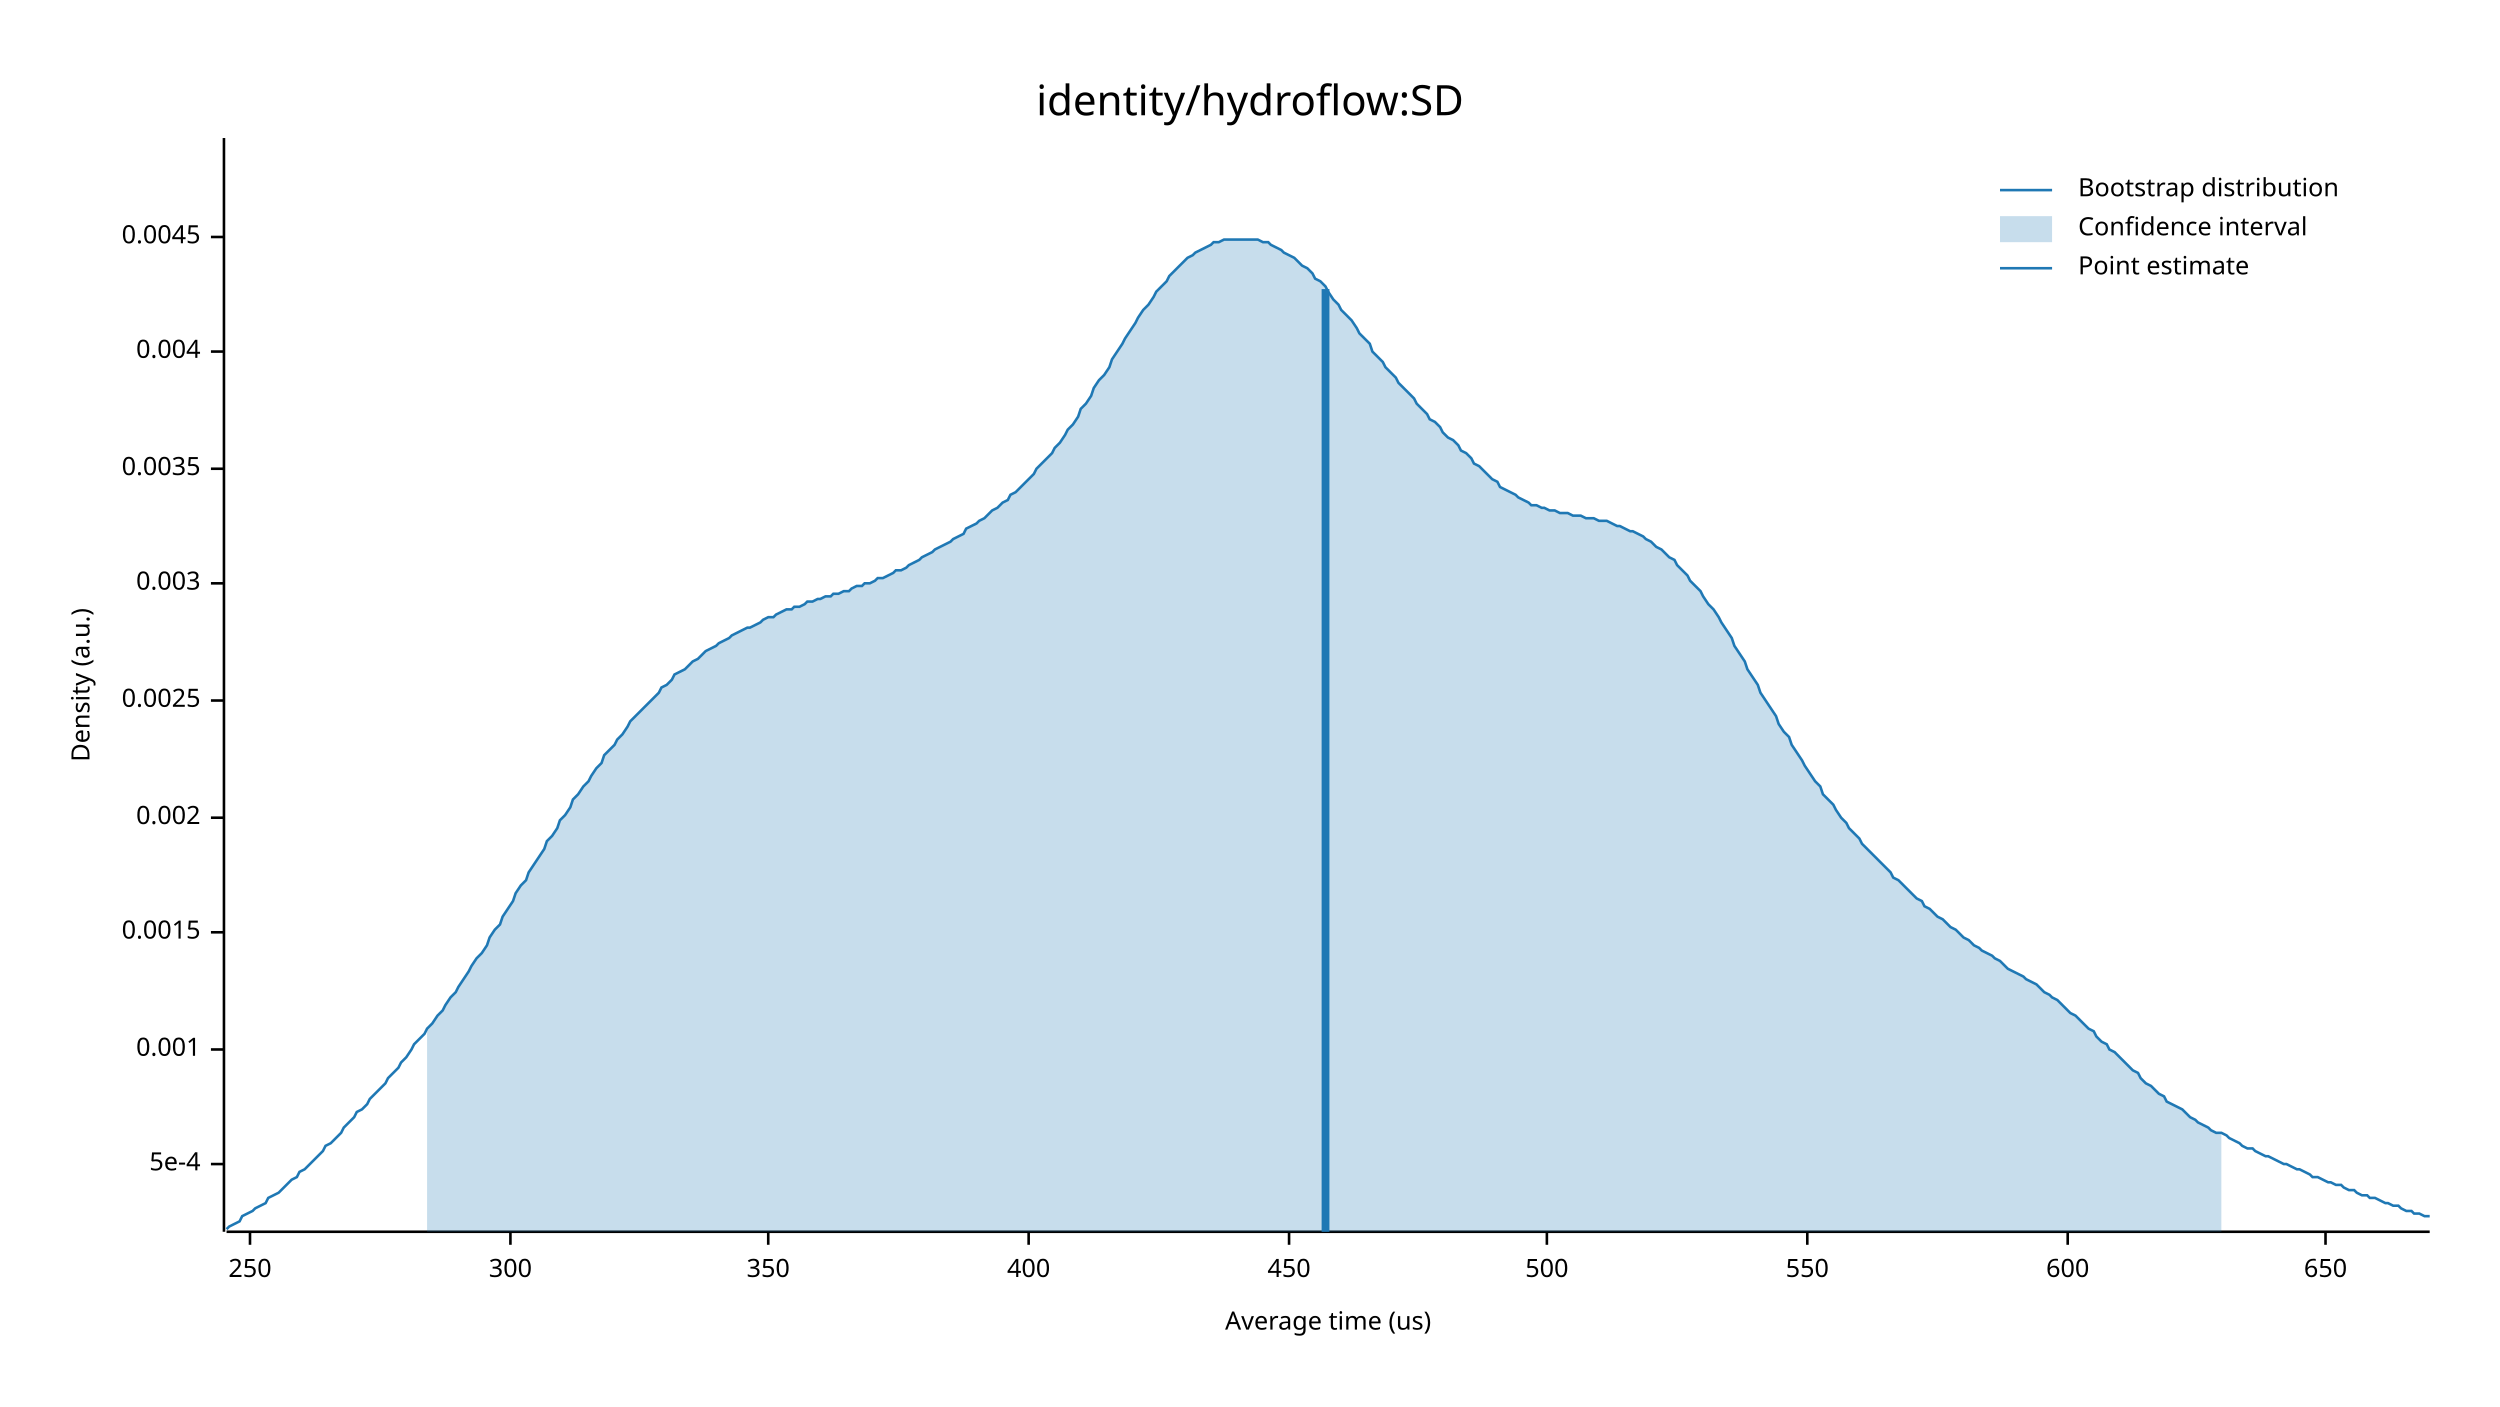
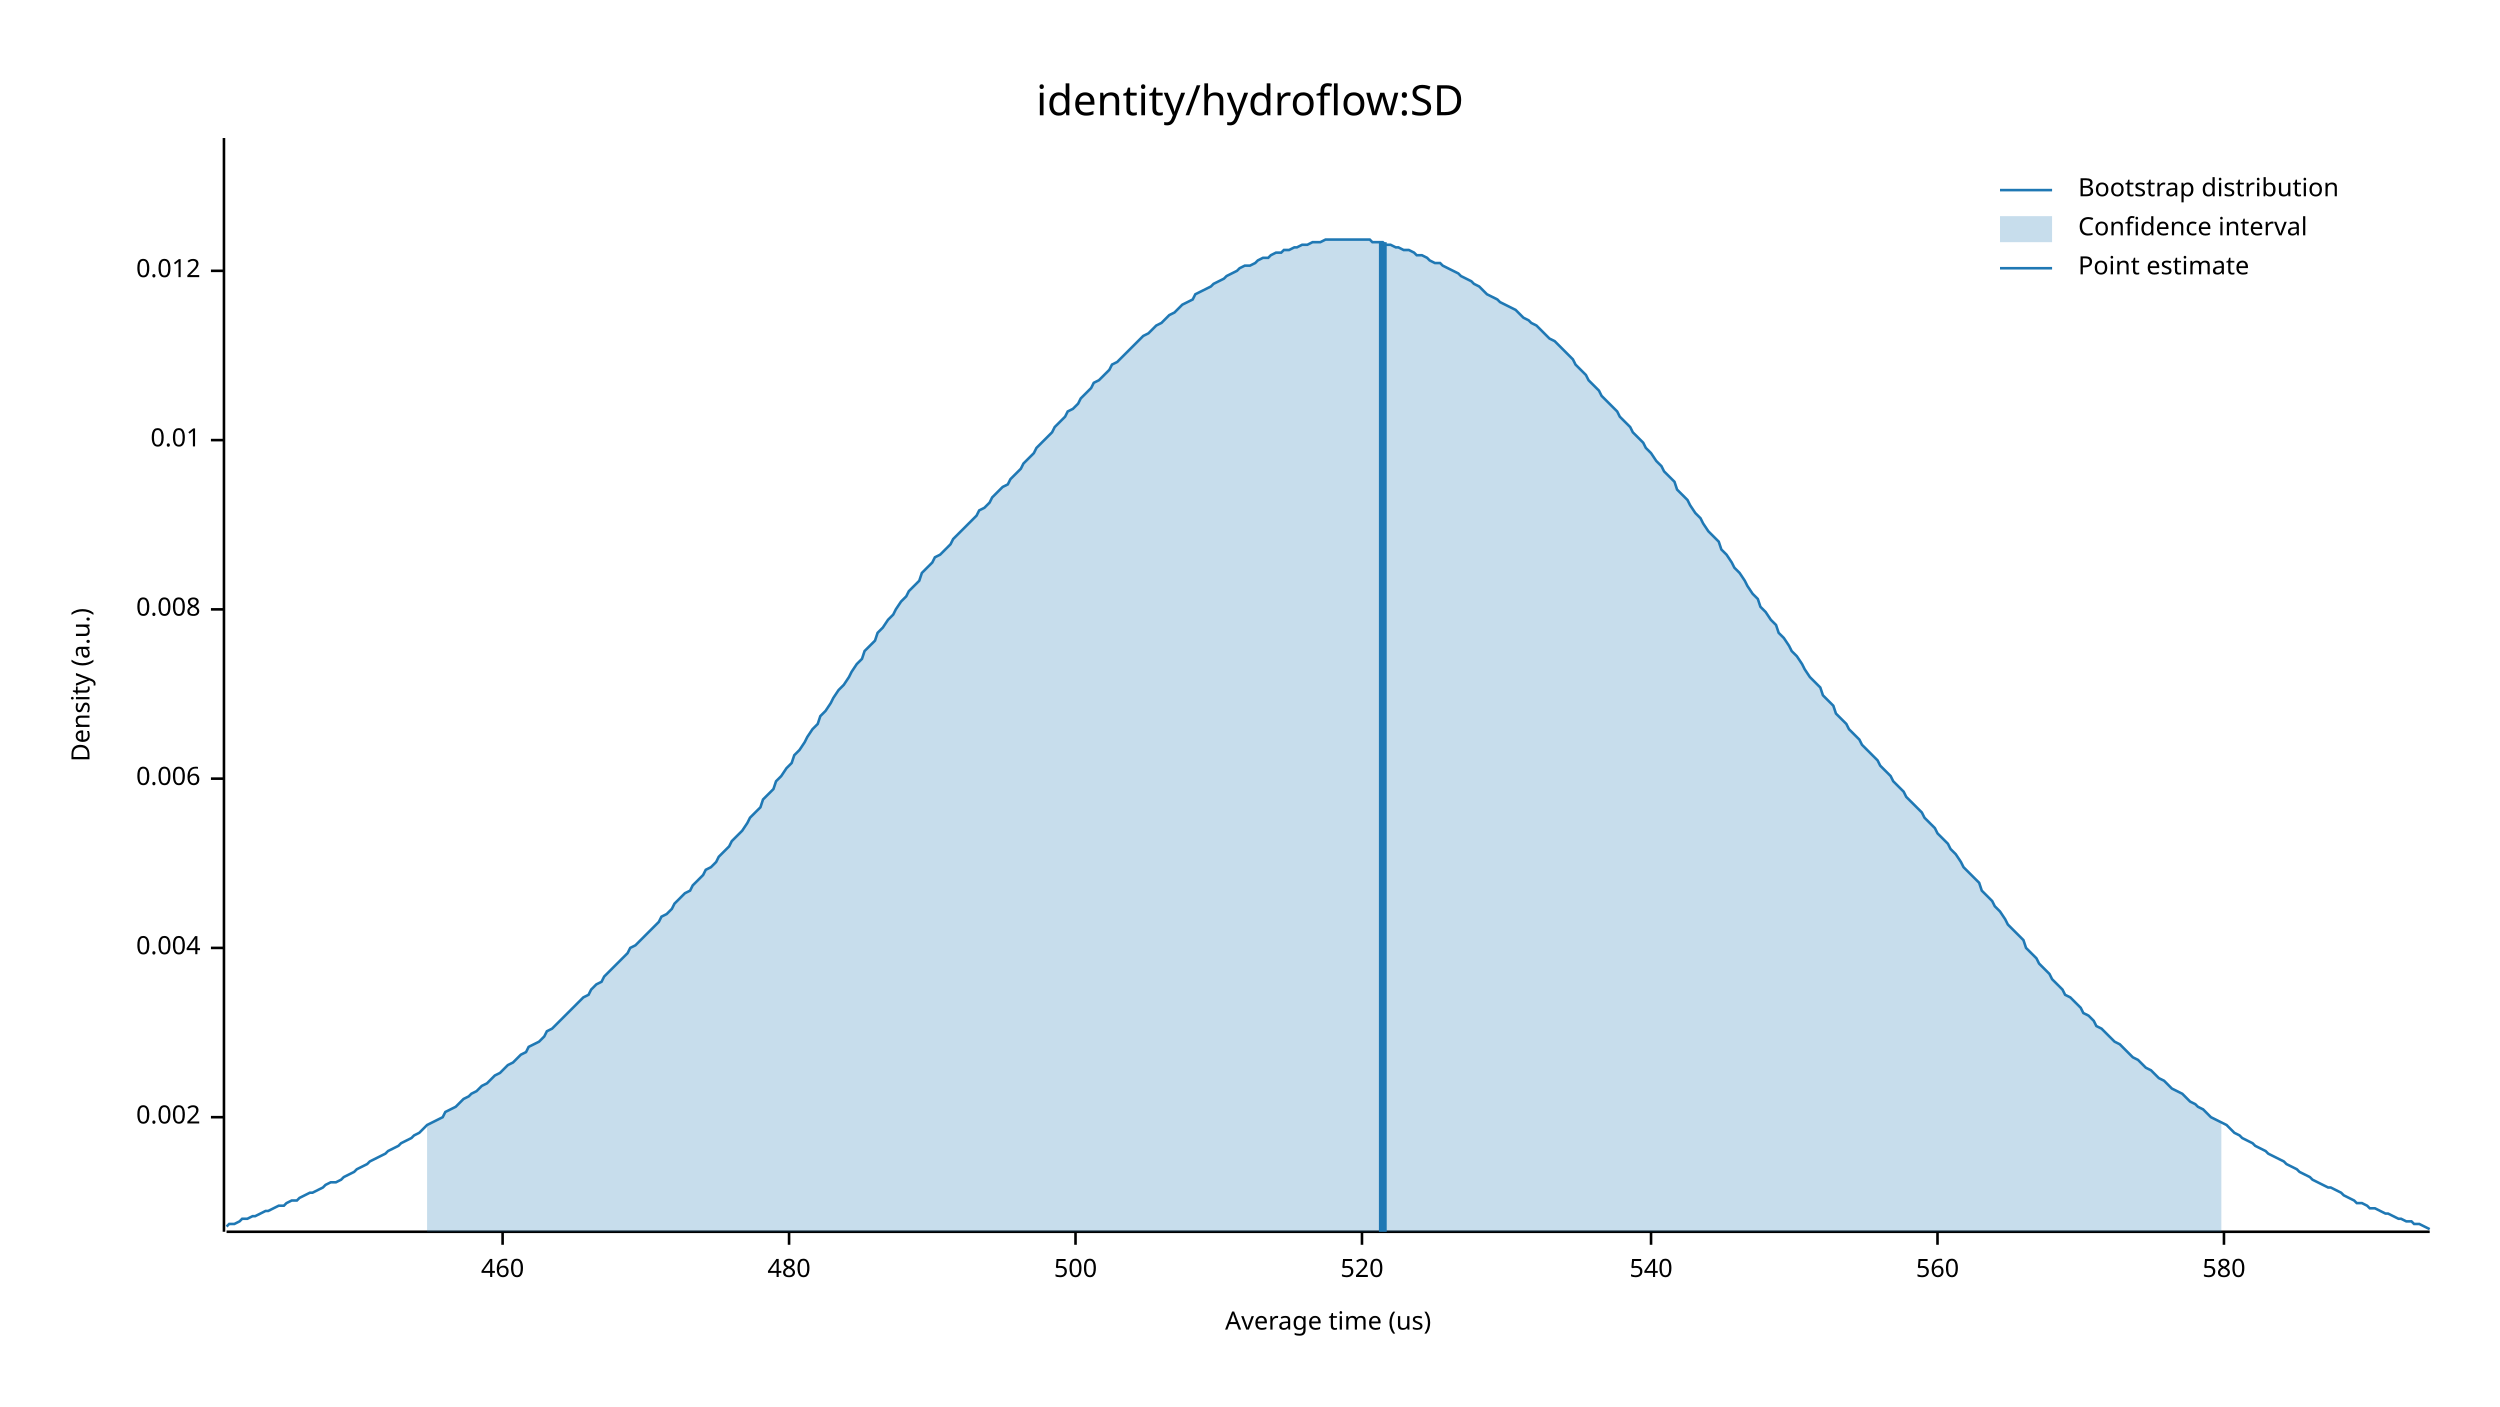
<svg xmlns="http://www.w3.org/2000/svg" width="960" height="540" viewBox="0 0 960 540">
  <text x="480" y="32" dy="0.76em" text-anchor="middle" font-family="sans-serif" font-size="16.129" opacity="1" fill="#000000">
identity/hydroflow:SD
</text>
  <text x="27" y="263" dy="0.76em" text-anchor="middle" font-family="sans-serif" font-size="9.677" opacity="1" fill="#000000" transform="rotate(270, 27, 263)">
Density (a.u.)
</text>
  <text x="510" y="513" dy="-0.5ex" text-anchor="middle" font-family="sans-serif" font-size="9.677" opacity="1" fill="#000000">
Average time (us)
</text>
  <polyline fill="none" opacity="1" stroke="#000000" stroke-width="1" points="86,53 86,473 " />
-   <text x="77" y="447" dy="0.5ex" text-anchor="end" font-family="sans-serif" font-size="9.677" opacity="1" fill="#000000">
- 5e-4
- </text>
-   <polyline fill="none" opacity="1" stroke="#000000" stroke-width="1" points="81,447 86,447 " />
-   <text x="77" y="403" dy="0.5ex" text-anchor="end" font-family="sans-serif" font-size="9.677" opacity="1" fill="#000000">
- 0.001
- </text>
-   <polyline fill="none" opacity="1" stroke="#000000" stroke-width="1" points="81,403 86,403 " />
-   <text x="77" y="358" dy="0.5ex" text-anchor="end" font-family="sans-serif" font-size="9.677" opacity="1" fill="#000000">
- 0.0015
- </text>
-   <polyline fill="none" opacity="1" stroke="#000000" stroke-width="1" points="81,358 86,358 " />
-   <text x="77" y="314" dy="0.5ex" text-anchor="end" font-family="sans-serif" font-size="9.677" opacity="1" fill="#000000">
+   <text x="77" y="429" dy="0.5ex" text-anchor="end" font-family="sans-serif" font-size="9.677" opacity="1" fill="#000000">
0.002
</text>
-   <polyline fill="none" opacity="1" stroke="#000000" stroke-width="1" points="81,314 86,314 " />
-   <text x="77" y="269" dy="0.5ex" text-anchor="end" font-family="sans-serif" font-size="9.677" opacity="1" fill="#000000">
- 0.0025
- </text>
-   <polyline fill="none" opacity="1" stroke="#000000" stroke-width="1" points="81,269 86,269 " />
-   <text x="77" y="224" dy="0.5ex" text-anchor="end" font-family="sans-serif" font-size="9.677" opacity="1" fill="#000000">
- 0.003
- </text>
-   <polyline fill="none" opacity="1" stroke="#000000" stroke-width="1" points="81,224 86,224 " />
-   <text x="77" y="180" dy="0.5ex" text-anchor="end" font-family="sans-serif" font-size="9.677" opacity="1" fill="#000000">
- 0.0035
- </text>
-   <polyline fill="none" opacity="1" stroke="#000000" stroke-width="1" points="81,180 86,180 " />
-   <text x="77" y="135" dy="0.5ex" text-anchor="end" font-family="sans-serif" font-size="9.677" opacity="1" fill="#000000">
+   <polyline fill="none" opacity="1" stroke="#000000" stroke-width="1" points="81,429 86,429 " />
+   <text x="77" y="364" dy="0.5ex" text-anchor="end" font-family="sans-serif" font-size="9.677" opacity="1" fill="#000000">
0.004
</text>
-   <polyline fill="none" opacity="1" stroke="#000000" stroke-width="1" points="81,135 86,135 " />
-   <text x="77" y="91" dy="0.5ex" text-anchor="end" font-family="sans-serif" font-size="9.677" opacity="1" fill="#000000">
- 0.0045
+   <polyline fill="none" opacity="1" stroke="#000000" stroke-width="1" points="81,364 86,364 " />
+   <text x="77" y="299" dy="0.5ex" text-anchor="end" font-family="sans-serif" font-size="9.677" opacity="1" fill="#000000">
+ 0.006
</text>
-   <polyline fill="none" opacity="1" stroke="#000000" stroke-width="1" points="81,91 86,91 " />
+   <polyline fill="none" opacity="1" stroke="#000000" stroke-width="1" points="81,299 86,299 " />
+   <text x="77" y="234" dy="0.5ex" text-anchor="end" font-family="sans-serif" font-size="9.677" opacity="1" fill="#000000">
+ 0.008
+ </text>
+   <polyline fill="none" opacity="1" stroke="#000000" stroke-width="1" points="81,234 86,234 " />
+   <text x="77" y="169" dy="0.5ex" text-anchor="end" font-family="sans-serif" font-size="9.677" opacity="1" fill="#000000">
+ 0.01
+ </text>
+   <polyline fill="none" opacity="1" stroke="#000000" stroke-width="1" points="81,169 86,169 " />
+   <text x="77" y="104" dy="0.5ex" text-anchor="end" font-family="sans-serif" font-size="9.677" opacity="1" fill="#000000">
+ 0.012
+ </text>
+   <polyline fill="none" opacity="1" stroke="#000000" stroke-width="1" points="81,104 86,104 " />
  <polyline fill="none" opacity="1" stroke="#000000" stroke-width="1" points="87,473 933,473 " />
-   <text x="96" y="483" dy="0.76em" text-anchor="middle" font-family="sans-serif" font-size="9.677" opacity="1" fill="#000000">
- 250
+   <text x="193" y="483" dy="0.76em" text-anchor="middle" font-family="sans-serif" font-size="9.677" opacity="1" fill="#000000">
+ 460
</text>
-   <polyline fill="none" opacity="1" stroke="#000000" stroke-width="1" points="96,473 96,478 " />
-   <text x="196" y="483" dy="0.76em" text-anchor="middle" font-family="sans-serif" font-size="9.677" opacity="1" fill="#000000">
- 300
+   <polyline fill="none" opacity="1" stroke="#000000" stroke-width="1" points="193,473 193,478 " />
+   <text x="303" y="483" dy="0.76em" text-anchor="middle" font-family="sans-serif" font-size="9.677" opacity="1" fill="#000000">
+ 480
</text>
-   <polyline fill="none" opacity="1" stroke="#000000" stroke-width="1" points="196,473 196,478 " />
-   <text x="295" y="483" dy="0.76em" text-anchor="middle" font-family="sans-serif" font-size="9.677" opacity="1" fill="#000000">
- 350
- </text>
-   <polyline fill="none" opacity="1" stroke="#000000" stroke-width="1" points="295,473 295,478 " />
-   <text x="395" y="483" dy="0.76em" text-anchor="middle" font-family="sans-serif" font-size="9.677" opacity="1" fill="#000000">
- 400
- </text>
-   <polyline fill="none" opacity="1" stroke="#000000" stroke-width="1" points="395,473 395,478 " />
-   <text x="495" y="483" dy="0.76em" text-anchor="middle" font-family="sans-serif" font-size="9.677" opacity="1" fill="#000000">
- 450
- </text>
-   <polyline fill="none" opacity="1" stroke="#000000" stroke-width="1" points="495,473 495,478 " />
-   <text x="594" y="483" dy="0.76em" text-anchor="middle" font-family="sans-serif" font-size="9.677" opacity="1" fill="#000000">
+   <polyline fill="none" opacity="1" stroke="#000000" stroke-width="1" points="303,473 303,478 " />
+   <text x="413" y="483" dy="0.76em" text-anchor="middle" font-family="sans-serif" font-size="9.677" opacity="1" fill="#000000">
500
</text>
-   <polyline fill="none" opacity="1" stroke="#000000" stroke-width="1" points="594,473 594,478 " />
-   <text x="694" y="483" dy="0.76em" text-anchor="middle" font-family="sans-serif" font-size="9.677" opacity="1" fill="#000000">
- 550
+   <polyline fill="none" opacity="1" stroke="#000000" stroke-width="1" points="413,473 413,478 " />
+   <text x="523" y="483" dy="0.76em" text-anchor="middle" font-family="sans-serif" font-size="9.677" opacity="1" fill="#000000">
+ 520
</text>
-   <polyline fill="none" opacity="1" stroke="#000000" stroke-width="1" points="694,473 694,478 " />
-   <text x="794" y="483" dy="0.76em" text-anchor="middle" font-family="sans-serif" font-size="9.677" opacity="1" fill="#000000">
- 600
+   <polyline fill="none" opacity="1" stroke="#000000" stroke-width="1" points="523,473 523,478 " />
+   <text x="634" y="483" dy="0.76em" text-anchor="middle" font-family="sans-serif" font-size="9.677" opacity="1" fill="#000000">
+ 540
</text>
-   <polyline fill="none" opacity="1" stroke="#000000" stroke-width="1" points="794,473 794,478 " />
-   <text x="893" y="483" dy="0.76em" text-anchor="middle" font-family="sans-serif" font-size="9.677" opacity="1" fill="#000000">
- 650
+   <polyline fill="none" opacity="1" stroke="#000000" stroke-width="1" points="634,473 634,478 " />
+   <text x="744" y="483" dy="0.76em" text-anchor="middle" font-family="sans-serif" font-size="9.677" opacity="1" fill="#000000">
+ 560
</text>
-   <polyline fill="none" opacity="1" stroke="#000000" stroke-width="1" points="893,473 893,478 " />
-   <polyline fill="none" opacity="1" stroke="#1F78B4" stroke-width="1" points="87,472 88,471 90,470 92,469 93,467 95,466 97,465 98,464 100,463 102,462 103,460 105,459 107,458 109,456 110,455 112,453 114,452 115,450 117,449 119,447 120,446 122,444 124,442 125,440 127,439 129,437 131,435 132,433 134,431 136,429 137,427 139,426 141,424 142,422 144,420 146,418 148,416 149,414 151,412 153,410 154,408 156,406 158,403 159,401 161,399 163,397 164,395 166,393 168,390 170,388 171,386 173,383 175,381 176,379 178,376 180,373 181,371 183,368 185,366 187,363 188,360 190,357 192,355 193,352 195,349 197,346 198,343 200,340 202,338 203,335 205,332 207,329 209,326 210,323 212,321 214,318 215,315 217,313 219,310 220,307 222,305 224,302 226,300 227,298 229,295 231,293 232,290 234,288 236,286 237,284 239,282 241,279 242,277 244,275 246,273 248,271 249,270 251,268 253,266 254,264 256,263 258,261 259,259 261,258 263,257 265,255 266,254 268,253 270,251 271,250 273,249 275,248 276,247 278,246 280,245 281,244 283,243 285,242 287,241 288,241 290,240 292,239 293,238 295,237 297,237 298,236 300,235 302,234 304,234 305,233 307,233 309,232 310,231 312,231 314,230 315,230 317,229 319,229 320,228 322,228 324,227 326,227 327,226 329,225 331,225 332,224 334,224 336,223 337,222 339,222 341,221 343,220 344,219 346,219 348,218 349,217 351,216 353,215 354,214 356,213 358,212 359,211 361,210 363,209 365,208 366,207 368,206 370,205 371,203 373,202 375,201 376,200 378,199 380,197 381,196 383,195 385,193 387,192 388,190 390,189 392,187 393,186 395,184 397,182 398,180 400,178 402,176 404,174 405,172 407,170 409,167 410,165 412,163 414,160 415,157 417,155 419,152 420,149 422,146 424,144 426,141 427,138 429,135 431,132 432,130 434,127 436,124 437,122 439,119 441,117 443,114 444,112 446,110 448,108 449,106 451,104 453,102 454,101 456,99 458,98 459,97 461,96 463,95 465,94 466,93 468,93 470,92 471,92 473,92 475,92 476,92 478,92 480,92 482,92 483,92 485,93 487,93 488,94 490,95 492,96 493,97 495,98 497,99 498,100 500,102 502,103 504,105 505,107 507,108 509,110 510,112 512,115 514,117 515,119 517,121 519,123 521,126 522,128 524,130 526,132 527,135 529,137 531,139 532,141 534,143 536,145 537,147 539,149 541,151 543,153 544,155 546,157 548,159 549,161 551,162 553,164 554,166 556,168 558,169 560,171 561,173 563,174 565,176 566,178 568,179 570,181 571,182 573,184 575,185 576,187 578,188 580,189 582,190 583,191 585,192 587,193 588,194 590,194 592,195 593,195 595,196 597,196 599,197 600,197 602,197 604,198 605,198 607,198 609,199 610,199 612,199 614,200 615,200 617,200 619,201 621,202 622,202 624,203 626,204 627,204 629,205 631,206 632,207 634,208 636,210 638,211 639,212 641,214 643,215 644,217 646,219 648,221 649,223 651,225 653,227 654,229 656,232 658,234 660,237 661,239 663,242 665,245 666,248 668,251 670,254 671,257 673,260 675,263 676,266 678,269 680,272 682,275 683,278 685,281 687,283 688,286 690,289 692,292 693,294 695,297 697,300 699,302 700,305 702,307 704,309 705,311 707,314 709,316 710,318 712,320 714,322 715,324 717,326 719,328 721,330 722,331 724,333 726,335 727,337 729,338 731,340 732,341 734,343 736,345 738,346 739,348 741,349 743,351 744,352 746,353 748,355 749,356 751,357 753,359 754,360 756,361 758,363 760,364 761,365 763,366 765,367 766,368 768,369 770,371 771,372 773,373 775,374 777,375 778,376 780,377 782,378 783,379 785,381 787,382 788,383 790,384 792,386 793,387 795,389 797,390 799,392 800,393 802,395 804,396 805,398 807,400 809,401 810,403 812,404 814,406 816,408 817,409 819,411 821,412 822,414 824,416 826,417 827,418 829,420 831,421 832,423 834,424 836,425 838,426 839,427 841,429 843,430 844,431 846,432 848,433 849,434 851,435 853,435 855,436 856,437 858,438 860,439 861,440 863,441 865,441 866,442 868,443 870,444 871,444 873,445 875,446 877,447 878,447 880,448 882,449 883,449 885,450 887,451 888,452 890,452 892,453 894,454 895,454 897,455 899,455 900,456 902,457 904,457 905,458 907,459 909,459 910,460 912,460 914,461 916,462 917,462 919,463 921,463 922,464 924,465 926,465 927,466 929,466 931,467 933,467 " />
-   <polygon opacity="0.25" fill="#1F78B4" points="164,395 166,393 168,390 170,388 171,386 173,383 175,381 176,379 178,376 180,373 181,371 183,368 185,366 187,363 188,360 190,357 192,355 193,352 195,349 197,346 198,343 200,340 202,338 203,335 205,332 207,329 209,326 210,323 212,321 214,318 215,315 217,313 219,310 220,307 222,305 224,302 226,300 227,298 229,295 231,293 232,290 234,288 236,286 237,284 239,282 241,279 242,277 244,275 246,273 248,271 249,270 251,268 253,266 254,264 256,263 258,261 259,259 261,258 263,257 265,255 266,254 268,253 270,251 271,250 273,249 275,248 276,247 278,246 280,245 281,244 283,243 285,242 287,241 288,241 290,240 292,239 293,238 295,237 297,237 298,236 300,235 302,234 304,234 305,233 307,233 309,232 310,231 312,231 314,230 315,230 317,229 319,229 320,228 322,228 324,227 326,227 327,226 329,225 331,225 332,224 334,224 336,223 337,222 339,222 341,221 343,220 344,219 346,219 348,218 349,217 351,216 353,215 354,214 356,213 358,212 359,211 361,210 363,209 365,208 366,207 368,206 370,205 371,203 373,202 375,201 376,200 378,199 380,197 381,196 383,195 385,193 387,192 388,190 390,189 392,187 393,186 395,184 397,182 398,180 400,178 402,176 404,174 405,172 407,170 409,167 410,165 412,163 414,160 415,157 417,155 419,152 420,149 422,146 424,144 426,141 427,138 429,135 431,132 432,130 434,127 436,124 437,122 439,119 441,117 443,114 444,112 446,110 448,108 449,106 451,104 453,102 454,101 456,99 458,98 459,97 461,96 463,95 465,94 466,93 468,93 470,92 471,92 473,92 475,92 476,92 478,92 480,92 482,92 483,92 485,93 487,93 488,94 490,95 492,96 493,97 495,98 497,99 498,100 500,102 502,103 504,105 505,107 507,108 509,110 510,112 512,115 514,117 515,119 517,121 519,123 521,126 522,128 524,130 526,132 527,135 529,137 531,139 532,141 534,143 536,145 537,147 539,149 541,151 543,153 544,155 546,157 548,159 549,161 551,162 553,164 554,166 556,168 558,169 560,171 561,173 563,174 565,176 566,178 568,179 570,181 571,182 573,184 575,185 576,187 578,188 580,189 582,190 583,191 585,192 587,193 588,194 590,194 592,195 593,195 595,196 597,196 599,197 600,197 602,197 604,198 605,198 607,198 609,199 610,199 612,199 614,200 615,200 617,200 619,201 621,202 622,202 624,203 626,204 627,204 629,205 631,206 632,207 634,208 636,210 638,211 639,212 641,214 643,215 644,217 646,219 648,221 649,223 651,225 653,227 654,229 656,232 658,234 660,237 661,239 663,242 665,245 666,248 668,251 670,254 671,257 673,260 675,263 676,266 678,269 680,272 682,275 683,278 685,281 687,283 688,286 690,289 692,292 693,294 695,297 697,300 699,302 700,305 702,307 704,309 705,311 707,314 709,316 710,318 712,320 714,322 715,324 717,326 719,328 721,330 722,331 724,333 726,335 727,337 729,338 731,340 732,341 734,343 736,345 738,346 739,348 741,349 743,351 744,352 746,353 748,355 749,356 751,357 753,359 754,360 756,361 758,363 760,364 761,365 763,366 765,367 766,368 768,369 770,371 771,372 773,373 775,374 777,375 778,376 780,377 782,378 783,379 785,381 787,382 788,383 790,384 792,386 793,387 795,389 797,390 799,392 800,393 802,395 804,396 805,398 807,400 809,401 810,403 812,404 814,406 816,408 817,409 819,411 821,412 822,414 824,416 826,417 827,418 829,420 831,421 832,423 834,424 836,425 838,426 839,427 841,429 843,430 844,431 846,432 848,433 849,434 851,435 853,435 853,473 164,473 " />
-   <polyline fill="none" opacity="1" stroke="#1F78B4" stroke-width="3" points="509,473 509,111 " />
+   <polyline fill="none" opacity="1" stroke="#000000" stroke-width="1" points="744,473 744,478 " />
+   <text x="854" y="483" dy="0.76em" text-anchor="middle" font-family="sans-serif" font-size="9.677" opacity="1" fill="#000000">
+ 580
+ </text>
+   <polyline fill="none" opacity="1" stroke="#000000" stroke-width="1" points="854,473 854,478 " />
+   <polyline fill="none" opacity="1" stroke="#1F78B4" stroke-width="1" points="87,471 88,470 90,470 92,469 93,468 95,468 97,467 98,467 100,466 102,465 103,465 105,464 107,463 109,463 110,462 112,461 114,461 115,460 117,459 119,458 120,458 122,457 124,456 125,455 127,454 129,454 131,453 132,452 134,451 136,450 137,449 139,448 141,447 142,446 144,445 146,444 148,443 149,442 151,441 153,440 154,439 156,438 158,437 159,436 161,435 163,433 164,432 166,431 168,430 170,429 171,427 173,426 175,425 176,424 178,422 180,421 181,420 183,419 185,417 187,416 188,415 190,413 192,412 193,411 195,409 197,408 198,407 200,405 202,404 203,402 205,401 207,400 209,398 210,396 212,395 214,393 215,392 217,390 219,388 220,387 222,385 224,383 226,382 227,380 229,378 231,377 232,375 234,373 236,371 237,370 239,368 241,366 242,364 244,363 246,361 248,359 249,358 251,356 253,354 254,352 256,351 258,349 259,347 261,345 263,343 265,342 266,340 268,338 270,336 271,334 273,333 275,331 276,329 278,327 280,325 281,323 283,321 285,319 287,316 288,314 290,312 292,310 293,307 295,305 297,303 298,300 300,298 302,295 304,293 305,290 307,288 309,285 310,283 312,280 314,278 315,275 317,273 319,270 320,268 322,265 324,263 326,260 327,258 329,255 331,253 332,250 334,248 336,246 337,243 339,241 341,238 343,236 344,234 346,231 348,229 349,227 351,225 353,223 354,220 356,218 358,216 359,214 361,213 363,211 365,209 366,207 368,205 370,203 371,202 373,200 375,198 376,196 378,195 380,193 381,191 383,189 385,187 387,186 388,184 390,182 392,180 393,178 395,176 397,174 398,172 400,170 402,168 404,166 405,164 407,162 409,160 410,158 412,157 414,155 415,153 417,151 419,149 420,147 422,146 424,144 426,142 427,140 429,139 431,137 432,136 434,134 436,132 437,131 439,129 441,128 443,126 444,125 446,124 448,122 449,121 451,120 453,118 454,117 456,116 458,115 459,113 461,112 463,111 465,110 466,109 468,108 470,107 471,106 473,105 475,104 476,103 478,102 480,102 482,101 483,100 485,99 487,99 488,98 490,97 492,97 493,96 495,96 497,95 498,95 500,94 502,94 504,93 505,93 507,93 509,92 510,92 512,92 514,92 515,92 517,92 519,92 521,92 522,92 524,92 526,92 527,93 529,93 531,93 532,94 534,94 536,95 537,95 539,96 541,96 543,97 544,98 546,98 548,99 549,100 551,101 553,101 554,102 556,103 558,104 560,105 561,106 563,107 565,108 566,109 568,110 570,112 571,113 573,114 575,115 576,116 578,117 580,118 582,119 583,120 585,122 587,123 588,124 590,125 592,127 593,128 595,130 597,131 599,133 600,134 602,136 604,138 605,140 607,142 609,144 610,146 612,148 614,150 615,152 617,154 619,156 621,158 622,160 624,162 626,164 627,166 629,168 631,170 632,172 634,174 636,177 638,179 639,181 641,183 643,185 644,188 646,190 648,192 649,194 651,197 653,199 654,201 656,204 658,206 660,208 661,211 663,213 665,216 666,218 668,220 670,223 671,225 673,228 675,230 676,233 678,235 680,238 682,240 683,243 685,245 687,248 688,250 690,252 692,255 693,257 695,260 697,262 699,264 700,267 702,269 704,271 705,274 707,276 709,278 710,280 712,282 714,284 715,286 717,288 719,290 721,292 722,294 724,296 726,298 727,300 729,302 731,304 732,306 734,308 736,310 738,312 739,314 741,316 743,318 744,320 746,322 748,324 749,326 751,328 753,331 754,333 756,335 758,337 760,339 761,342 763,344 765,346 766,348 768,350 770,353 771,355 773,357 775,359 777,361 778,364 780,366 782,368 783,370 785,372 787,374 788,376 790,378 792,380 793,382 795,383 797,385 799,387 800,389 802,390 804,392 805,394 807,395 809,397 810,398 812,400 814,401 816,403 817,404 819,406 821,407 822,408 824,410 826,411 827,412 829,414 831,415 832,416 834,418 836,419 838,420 839,421 841,423 843,424 844,425 846,426 848,428 849,429 851,430 853,431 855,432 856,433 858,435 860,436 861,437 863,438 865,439 866,440 868,441 870,442 871,443 873,444 875,445 877,446 878,447 880,448 882,449 883,450 885,451 887,452 888,453 890,454 892,455 894,456 895,456 897,457 899,458 900,459 902,460 904,461 905,462 907,462 909,463 910,464 912,464 914,465 916,466 917,466 919,467 921,468 922,468 924,469 926,469 927,470 929,470 931,471 933,472 " />
+   <polygon opacity="0.25" fill="#1F78B4" points="164,432 166,431 168,430 170,429 171,427 173,426 175,425 176,424 178,422 180,421 181,420 183,419 185,417 187,416 188,415 190,413 192,412 193,411 195,409 197,408 198,407 200,405 202,404 203,402 205,401 207,400 209,398 210,396 212,395 214,393 215,392 217,390 219,388 220,387 222,385 224,383 226,382 227,380 229,378 231,377 232,375 234,373 236,371 237,370 239,368 241,366 242,364 244,363 246,361 248,359 249,358 251,356 253,354 254,352 256,351 258,349 259,347 261,345 263,343 265,342 266,340 268,338 270,336 271,334 273,333 275,331 276,329 278,327 280,325 281,323 283,321 285,319 287,316 288,314 290,312 292,310 293,307 295,305 297,303 298,300 300,298 302,295 304,293 305,290 307,288 309,285 310,283 312,280 314,278 315,275 317,273 319,270 320,268 322,265 324,263 326,260 327,258 329,255 331,253 332,250 334,248 336,246 337,243 339,241 341,238 343,236 344,234 346,231 348,229 349,227 351,225 353,223 354,220 356,218 358,216 359,214 361,213 363,211 365,209 366,207 368,205 370,203 371,202 373,200 375,198 376,196 378,195 380,193 381,191 383,189 385,187 387,186 388,184 390,182 392,180 393,178 395,176 397,174 398,172 400,170 402,168 404,166 405,164 407,162 409,160 410,158 412,157 414,155 415,153 417,151 419,149 420,147 422,146 424,144 426,142 427,140 429,139 431,137 432,136 434,134 436,132 437,131 439,129 441,128 443,126 444,125 446,124 448,122 449,121 451,120 453,118 454,117 456,116 458,115 459,113 461,112 463,111 465,110 466,109 468,108 470,107 471,106 473,105 475,104 476,103 478,102 480,102 482,101 483,100 485,99 487,99 488,98 490,97 492,97 493,96 495,96 497,95 498,95 500,94 502,94 504,93 505,93 507,93 509,92 510,92 512,92 514,92 515,92 517,92 519,92 521,92 522,92 524,92 526,92 527,93 529,93 531,93 532,94 534,94 536,95 537,95 539,96 541,96 543,97 544,98 546,98 548,99 549,100 551,101 553,101 554,102 556,103 558,104 560,105 561,106 563,107 565,108 566,109 568,110 570,112 571,113 573,114 575,115 576,116 578,117 580,118 582,119 583,120 585,122 587,123 588,124 590,125 592,127 593,128 595,130 597,131 599,133 600,134 602,136 604,138 605,140 607,142 609,144 610,146 612,148 614,150 615,152 617,154 619,156 621,158 622,160 624,162 626,164 627,166 629,168 631,170 632,172 634,174 636,177 638,179 639,181 641,183 643,185 644,188 646,190 648,192 649,194 651,197 653,199 654,201 656,204 658,206 660,208 661,211 663,213 665,216 666,218 668,220 670,223 671,225 673,228 675,230 676,233 678,235 680,238 682,240 683,243 685,245 687,248 688,250 690,252 692,255 693,257 695,260 697,262 699,264 700,267 702,269 704,271 705,274 707,276 709,278 710,280 712,282 714,284 715,286 717,288 719,290 721,292 722,294 724,296 726,298 727,300 729,302 731,304 732,306 734,308 736,310 738,312 739,314 741,316 743,318 744,320 746,322 748,324 749,326 751,328 753,331 754,333 756,335 758,337 760,339 761,342 763,344 765,346 766,348 768,350 770,353 771,355 773,357 775,359 777,361 778,364 780,366 782,368 783,370 785,372 787,374 788,376 790,378 792,380 793,382 795,383 797,385 799,387 800,389 802,390 804,392 805,394 807,395 809,397 810,398 812,400 814,401 816,403 817,404 819,406 821,407 822,408 824,410 826,411 827,412 829,414 831,415 832,416 834,418 836,419 838,420 839,421 841,423 843,424 844,425 846,426 848,428 849,429 851,430 853,431 853,473 164,473 " />
+   <polyline fill="none" opacity="1" stroke="#1F78B4" stroke-width="3" points="531,473 531,93 " />
  <text x="798" y="68" dy="0.76em" text-anchor="start" font-family="sans-serif" font-size="9.677" opacity="1" fill="#000000">
Bootstrap distribution
</text>
  <text x="798" y="83" dy="0.76em" text-anchor="start" font-family="sans-serif" font-size="9.677" opacity="1" fill="#000000">
Confidence interval
</text>
  <text x="798" y="98" dy="0.76em" text-anchor="start" font-family="sans-serif" font-size="9.677" opacity="1" fill="#000000">
Point estimate
</text>
  <polyline fill="none" opacity="1" stroke="#1F78B4" stroke-width="1" points="768,73 788,73 " />
  <rect x="768" y="83" width="20" height="10" opacity="0.25" fill="#1F78B4" stroke="none" />
  <polyline fill="none" opacity="1" stroke="#1F78B4" stroke-width="1" points="768,103 788,103 " />
</svg>
